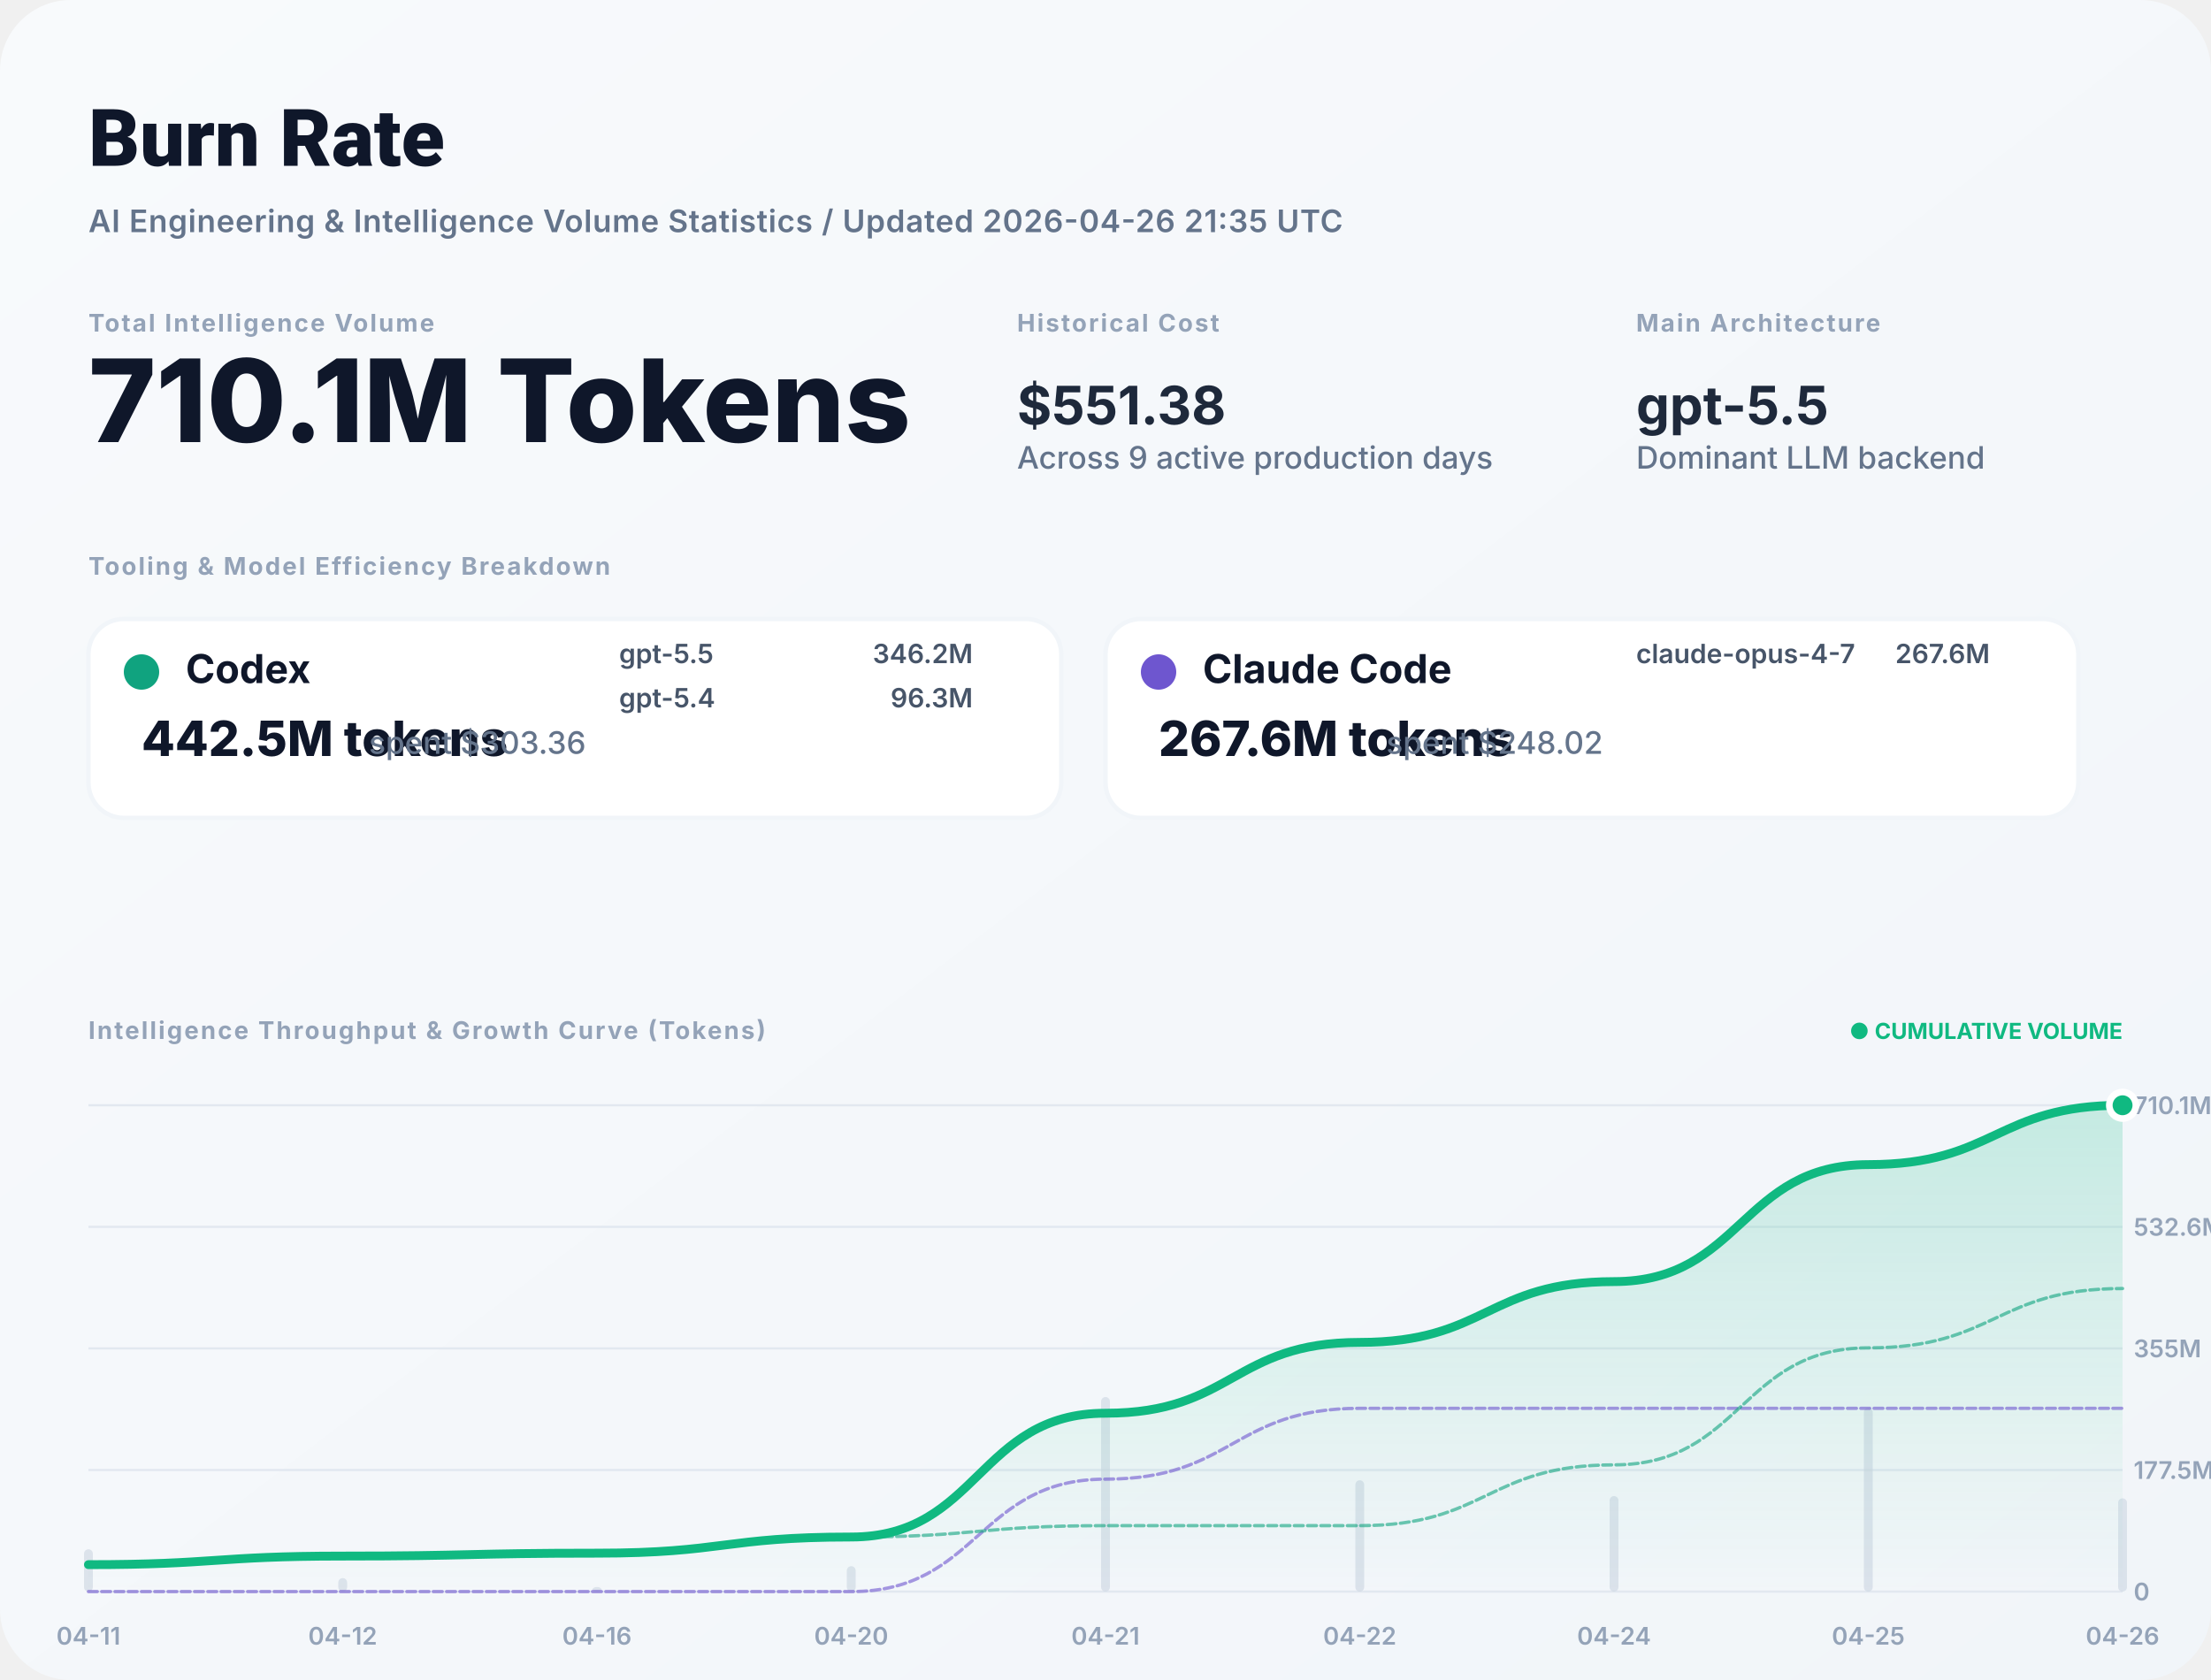
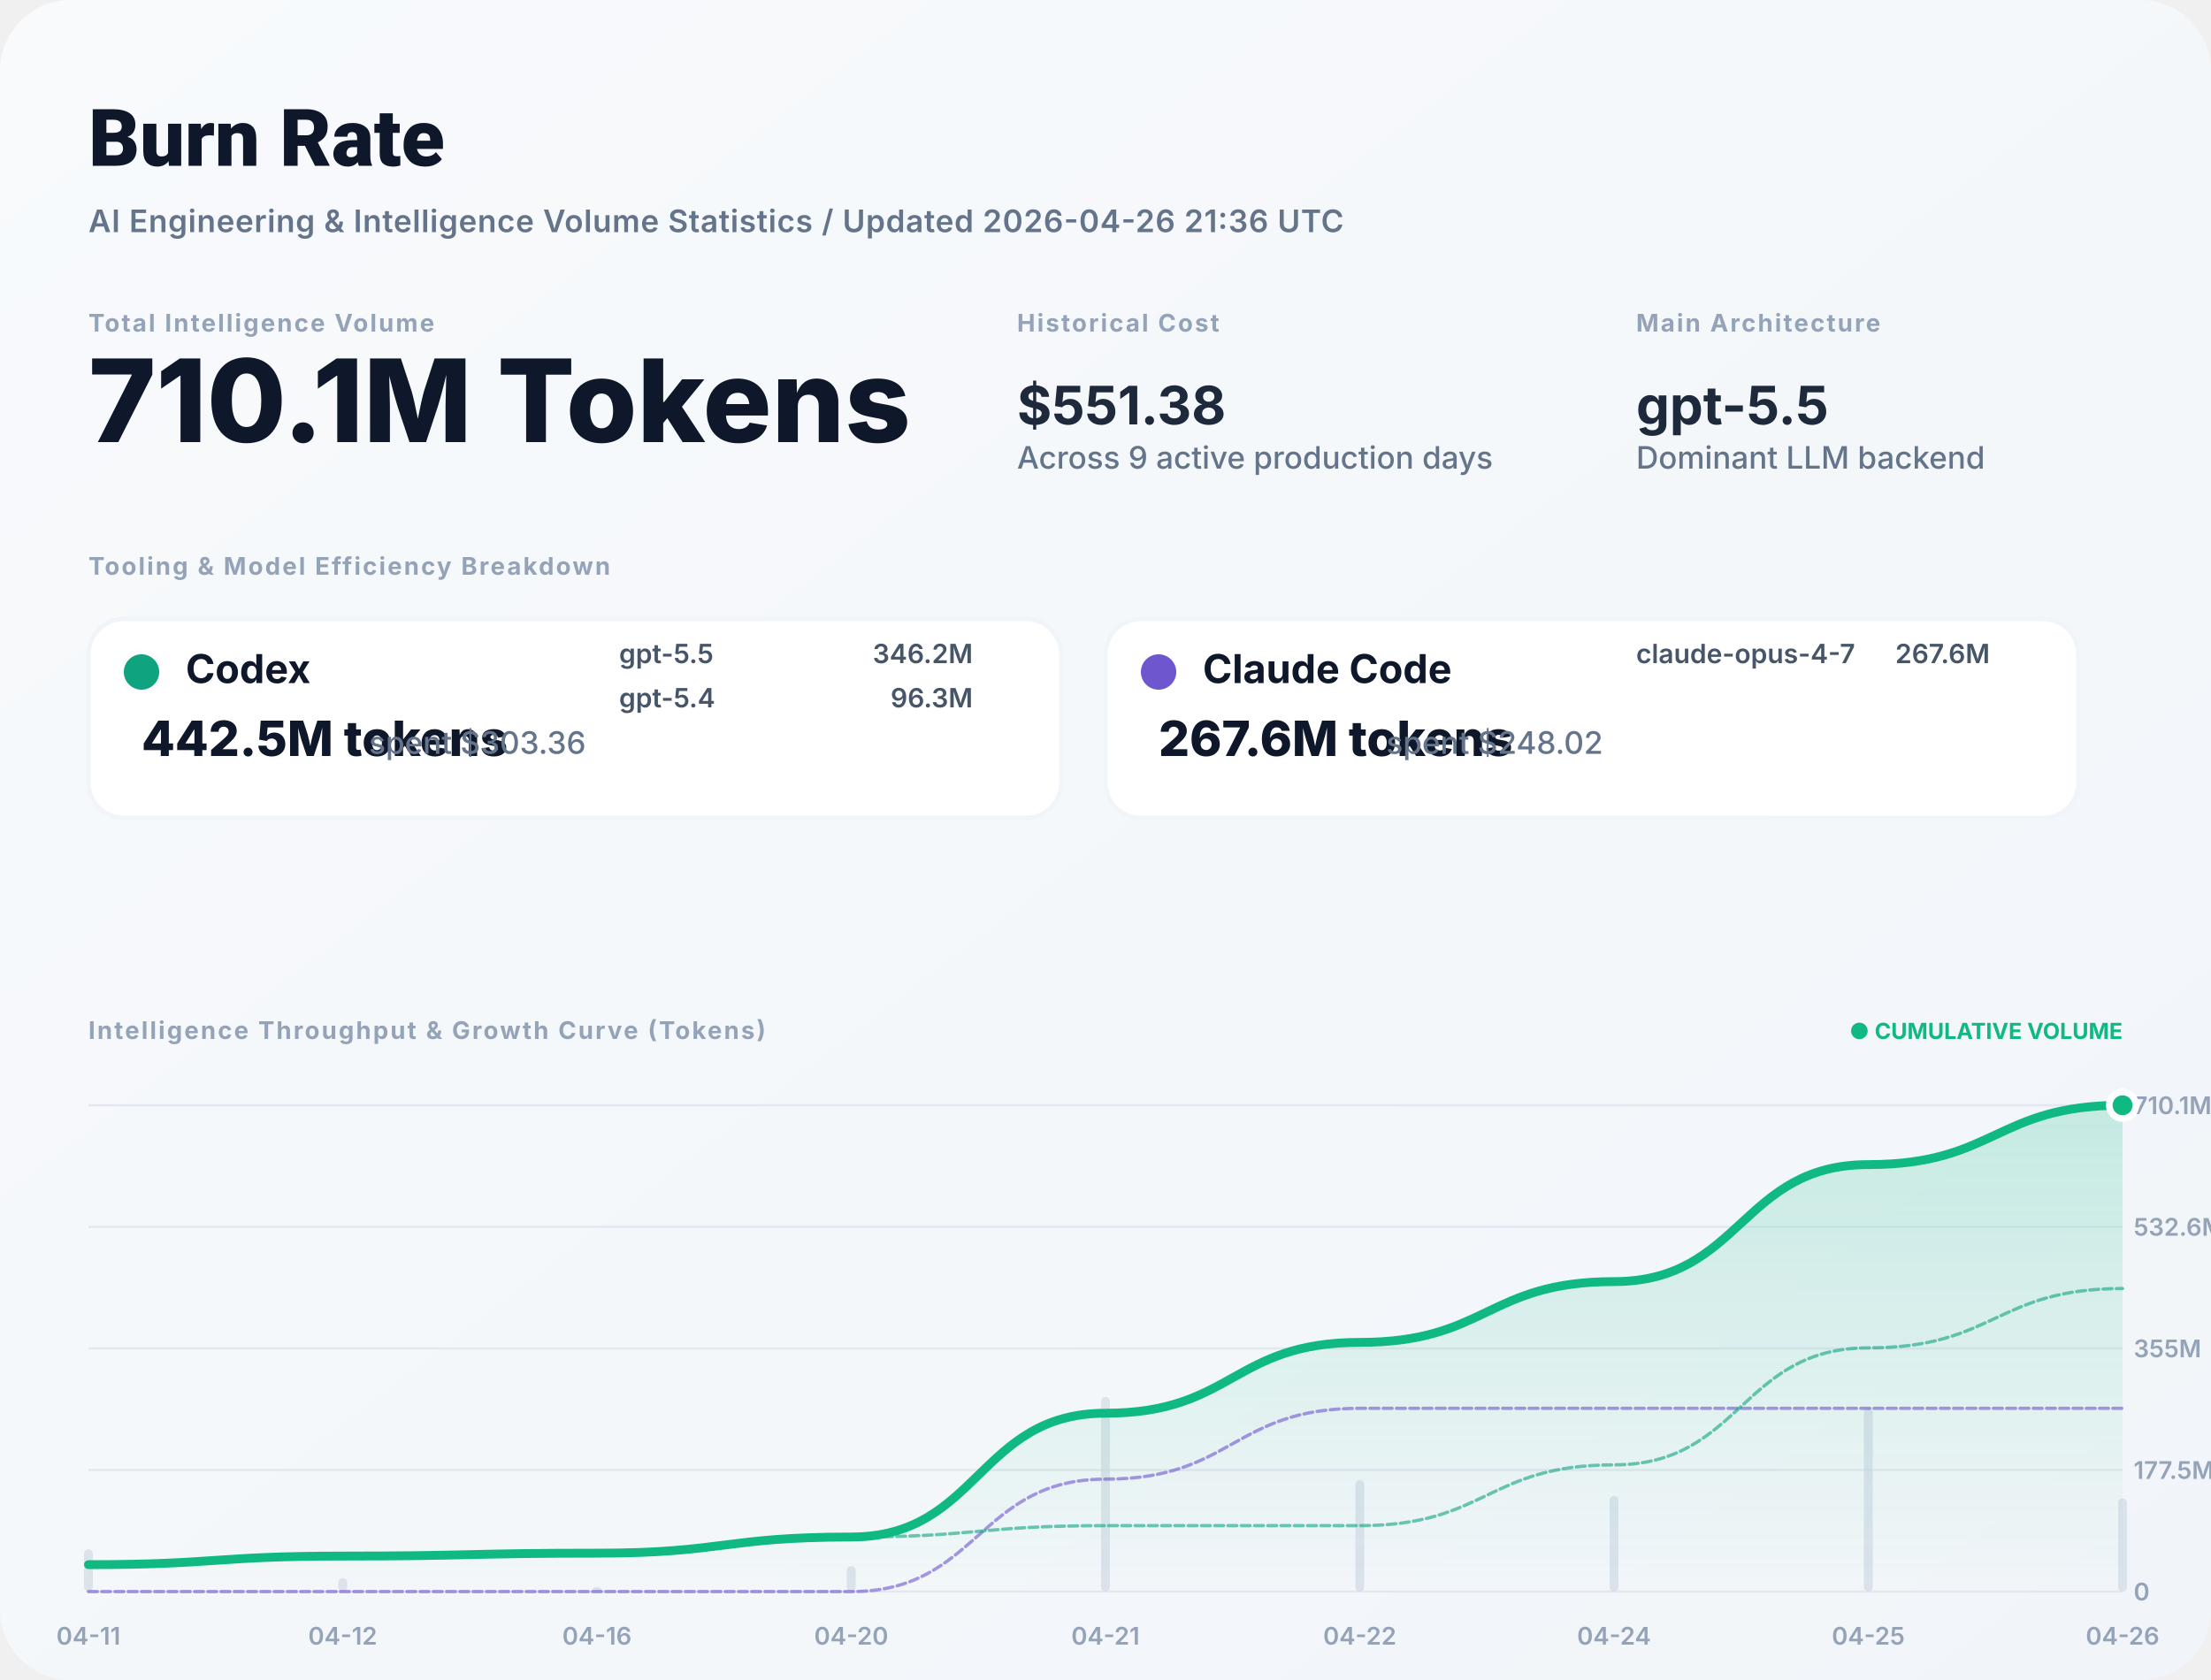
<svg xmlns="http://www.w3.org/2000/svg" width="1000" height="760" viewBox="0 0 1000 760" fill="none">
  <defs>
    <linearGradient id="bg" x1="0" x2="1" y1="0" y2="1">
      <stop stop-color="#F8FAFC" />
      <stop offset="1" stop-color="#F1F5F9" />
    </linearGradient>
    <filter id="shadow" x="-5%" y="-5%" width="110%" height="110%">
      <feDropShadow dx="0" dy="4" stdDeviation="12" flood-color="#000" flood-opacity="0.05" />
    </filter>
    <linearGradient id="lineGrad" x1="0" y1="0" x2="0" y2="1">
      <stop stop-color="#10B981" stop-opacity="0.2" />
      <stop offset="1" stop-color="#10B981" stop-opacity="0" />
    </linearGradient>
  </defs>
  <style>
    .title { font: 800 36px -apple-system, BlinkMacSystemFont, "Segoe UI", Roboto, sans-serif; fill: #0F172A; }
    .subtitle { font: 600 14px -apple-system, sans-serif; fill: #64748B; letter-spacing: 0.02em; }
    .label { font: 700 11px -apple-system, sans-serif; letter-spacing: 0.08em; text-transform: uppercase; fill: #94A3B8; }
    .total-val { font: 800 52px -apple-system, sans-serif; fill: #0F172A; }
    .stat-val { font: 700 24px -apple-system, sans-serif; fill: #1E293B; }
    .tool-name { font: 700 18px -apple-system, sans-serif; fill: #0F172A; }
    .tool-metric { font: 800 22px -apple-system, sans-serif; fill: #0F172A; }
    .tool-muted { font: 500 14px -apple-system, sans-serif; fill: #64748B; }
    .model-item { font: 600 12px -apple-system, sans-serif; fill: #475569; }
    .chart-label { font: 600 11px -apple-system, sans-serif; fill: #94A3B8; }
    .badge { font: 700 10px -apple-system, sans-serif; fill: #10B981; }
  </style>
  <rect width="1000" height="760" rx="32" fill="url(#bg)" />
  <text x="40" y="75" class="title">Burn Rate</text>
-   <text x="40" y="105" class="subtitle">AI Engineering &amp; Intelligence Volume Statistics / Updated 2026-04-26 21:35 UTC</text>
+   <text x="40" y="105" class="subtitle">AI Engineering &amp; Intelligence Volume Statistics / Updated 2026-04-26 21:36 UTC</text>
  <g transform="translate(40, 150)">
    <g>
      <text y="0" class="label">Total Intelligence Volume</text>
      <text y="50" class="total-val">710.1M Tokens</text>
    </g>
    <g transform="translate(420, 0)">
      <text y="0" class="label">Historical Cost</text>
      <text y="42" class="stat-val">$551.38</text>
      <text y="62" class="tool-muted">Across 9 active production days</text>
    </g>
    <g transform="translate(700, 0)">
      <text y="0" class="label">Main Architecture</text>
      <text y="42" class="stat-val" fill="#10B981">gpt-5.5</text>
      <text y="62" class="tool-muted">Dominant LLM backend</text>
    </g>
  </g>
  <g transform="translate(40, 260)">
    <text y="0" class="label">Tooling &amp; Model Efficiency Breakdown</text>
  </g>
  <g transform="translate(40, 280)">
    <rect width="440" height="90" rx="16" fill="white" stroke="#F1F5F9" stroke-width="2" />
    <circle cx="24" cy="24" r="8" fill="#10A37F" />
    <text x="44" y="29" class="tool-name">Codex</text>
    <text x="24" y="62" class="tool-metric">442.5M tokens</text>
    <text x="225" y="61" class="tool-muted" text-anchor="end">spent $303.36</text>
    <g transform="translate(240, 20)">
      <text x="0" y="0" class="model-item">gpt-5.5</text>
      <text x="160" y="0" class="model-item" text-anchor="end">346.2M</text>
      <text x="0" y="20" class="model-item">gpt-5.4</text>
      <text x="160" y="20" class="model-item" text-anchor="end">96.3M</text>
    </g>
  </g>
  <g transform="translate(500, 280)">
    <rect width="440" height="90" rx="16" fill="white" stroke="#F1F5F9" stroke-width="2" />
    <circle cx="24" cy="24" r="8" fill="#6E56CF" />
    <text x="44" y="29" class="tool-name">Claude Code</text>
    <text x="24" y="62" class="tool-metric">267.6M tokens</text>
    <text x="225" y="61" class="tool-muted" text-anchor="end">spent $248.02</text>
    <g transform="translate(240, 20)">
      <text x="0" y="0" class="model-item">claude-opus-4-7</text>
      <text x="160" y="0" class="model-item" text-anchor="end">267.6M</text>
    </g>
  </g>
  <g transform="translate(40, 470)">
    <text y="0" class="label">Intelligence Throughput &amp; Growth Curve (Tokens)</text>
    <text x="920" y="0" text-anchor="end" class="badge">● CUMULATIVE VOLUME</text>
  </g>
  <g>
    <line x1="40" y1="720" x2="960" y2="720" stroke="#E2E8F0" stroke-width="1" />
    <text x="965" y="724" class="chart-label">0</text>
    <line x1="40" y1="665" x2="960" y2="665" stroke="#E2E8F0" stroke-width="1" />
    <text x="965" y="669" class="chart-label">177.5M</text>
    <line x1="40" y1="610" x2="960" y2="610" stroke="#E2E8F0" stroke-width="1" />
    <text x="965" y="614" class="chart-label">355M</text>
    <line x1="40" y1="555" x2="960" y2="555" stroke="#E2E8F0" stroke-width="1" />
    <text x="965" y="559" class="chart-label">532.6M</text>
    <line x1="40" y1="500" x2="960" y2="500" stroke="#E2E8F0" stroke-width="1" />
    <text x="965" y="504" class="chart-label">710.1M</text>
    <text x="40" y="744" text-anchor="middle" class="chart-label">04-11</text>
    <text x="155" y="744" text-anchor="middle" class="chart-label">04-12</text>
    <text x="270" y="744" text-anchor="middle" class="chart-label">04-16</text>
    <text x="385" y="744" text-anchor="middle" class="chart-label">04-20</text>
    <text x="500" y="744" text-anchor="middle" class="chart-label">04-21</text>
    <text x="615" y="744" text-anchor="middle" class="chart-label">04-22</text>
    <text x="730" y="744" text-anchor="middle" class="chart-label">04-24</text>
    <text x="845" y="744" text-anchor="middle" class="chart-label">04-25</text>
    <text x="960" y="744" text-anchor="middle" class="chart-label">04-26</text>
    <g opacity="0.6">
      <rect x="38" y="700.86" width="4" height="19.14" fill="#CBD5E1" rx="2" />
      <rect x="153" y="713.9" width="4" height="6.1" fill="#CBD5E1" rx="2" />
      <rect x="268" y="717.935" width="4" height="2.065" fill="#CBD5E1" rx="2" />
      <rect x="383" y="708.517" width="4" height="11.483" fill="#CBD5E1" rx="2" />
      <rect x="498" y="632" width="4" height="88" fill="#CBD5E1" rx="2" />
      <rect x="613" y="669.65" width="4" height="50.35" fill="#CBD5E1" rx="2" />
      <rect x="728" y="676.788" width="4" height="43.212" fill="#CBD5E1" rx="2" />
      <rect x="843" y="636.834" width="4" height="83.166" fill="#CBD5E1" rx="2" />
      <rect x="958" y="677.819" width="4" height="42.181" fill="#CBD5E1" rx="2" />
    </g>
    <path d="M 40,707.82 C 97.5,707.82 97.5,703.937 155,703.937 C 212.5,703.937 212.5,702.623 270,702.623 C 327.5,702.623 327.5,695.316 385,695.316 C 442.5,695.316 442.5,639.313 500,639.313 C 557.5,639.313 557.5,607.27 615,607.27 C 672.5,607.27 672.5,579.77 730,579.77 C 787.5,579.77 787.5,526.844 845,526.844 C 902.5,526.844 902.5,500 960,500 L 960,720 L 40,720 Z" fill="url(#lineGrad)" />
    <path d="M 40,720 C 97.5,720 97.5,720 155,720 C 212.5,720 212.5,720 270,720 C 327.5,720 327.5,720 385,720 C 442.5,720 442.5,669.137 500,669.137 C 557.5,669.137 557.5,637.094 615,637.094 C 672.5,637.094 672.5,637.094 730,637.094 C 787.5,637.094 787.5,637.094 845,637.094 C 902.5,637.094 902.5,637.094 960,637.094" stroke="#6E56CF" stroke-width="1.5" stroke-opacity="0.6" fill="none" stroke-linecap="round" stroke-linejoin="round" stroke-dasharray="4 2" />
    <path d="M 40,707.82 C 97.5,707.82 97.5,703.937 155,703.937 C 212.5,703.937 212.5,702.623 270,702.623 C 327.5,702.623 327.5,695.316 385,695.316 C 442.5,695.316 442.5,690.176 500,690.176 C 557.5,690.176 557.5,690.176 615,690.176 C 672.5,690.176 672.5,662.676 730,662.676 C 787.5,662.676 787.5,609.75 845,609.75 C 902.5,609.75 902.5,582.906 960,582.906" stroke="#10A37F" stroke-width="1.5" stroke-opacity="0.6" fill="none" stroke-linecap="round" stroke-linejoin="round" stroke-dasharray="4 2" />
    <path d="M 40,707.82 C 97.5,707.82 97.5,703.937 155,703.937 C 212.5,703.937 212.5,702.623 270,702.623 C 327.5,702.623 327.5,695.316 385,695.316 C 442.5,695.316 442.5,639.313 500,639.313 C 557.5,639.313 557.5,607.27 615,607.27 C 672.5,607.27 672.5,579.77 730,579.77 C 787.5,579.77 787.5,526.844 845,526.844 C 902.5,526.844 902.5,500 960,500" stroke="#10B981" stroke-width="4" fill="none" stroke-linecap="round" stroke-linejoin="round" />
    <circle cx="960" cy="500" r="6" fill="#10B981" stroke="white" stroke-width="3" />
  </g>
</svg>
